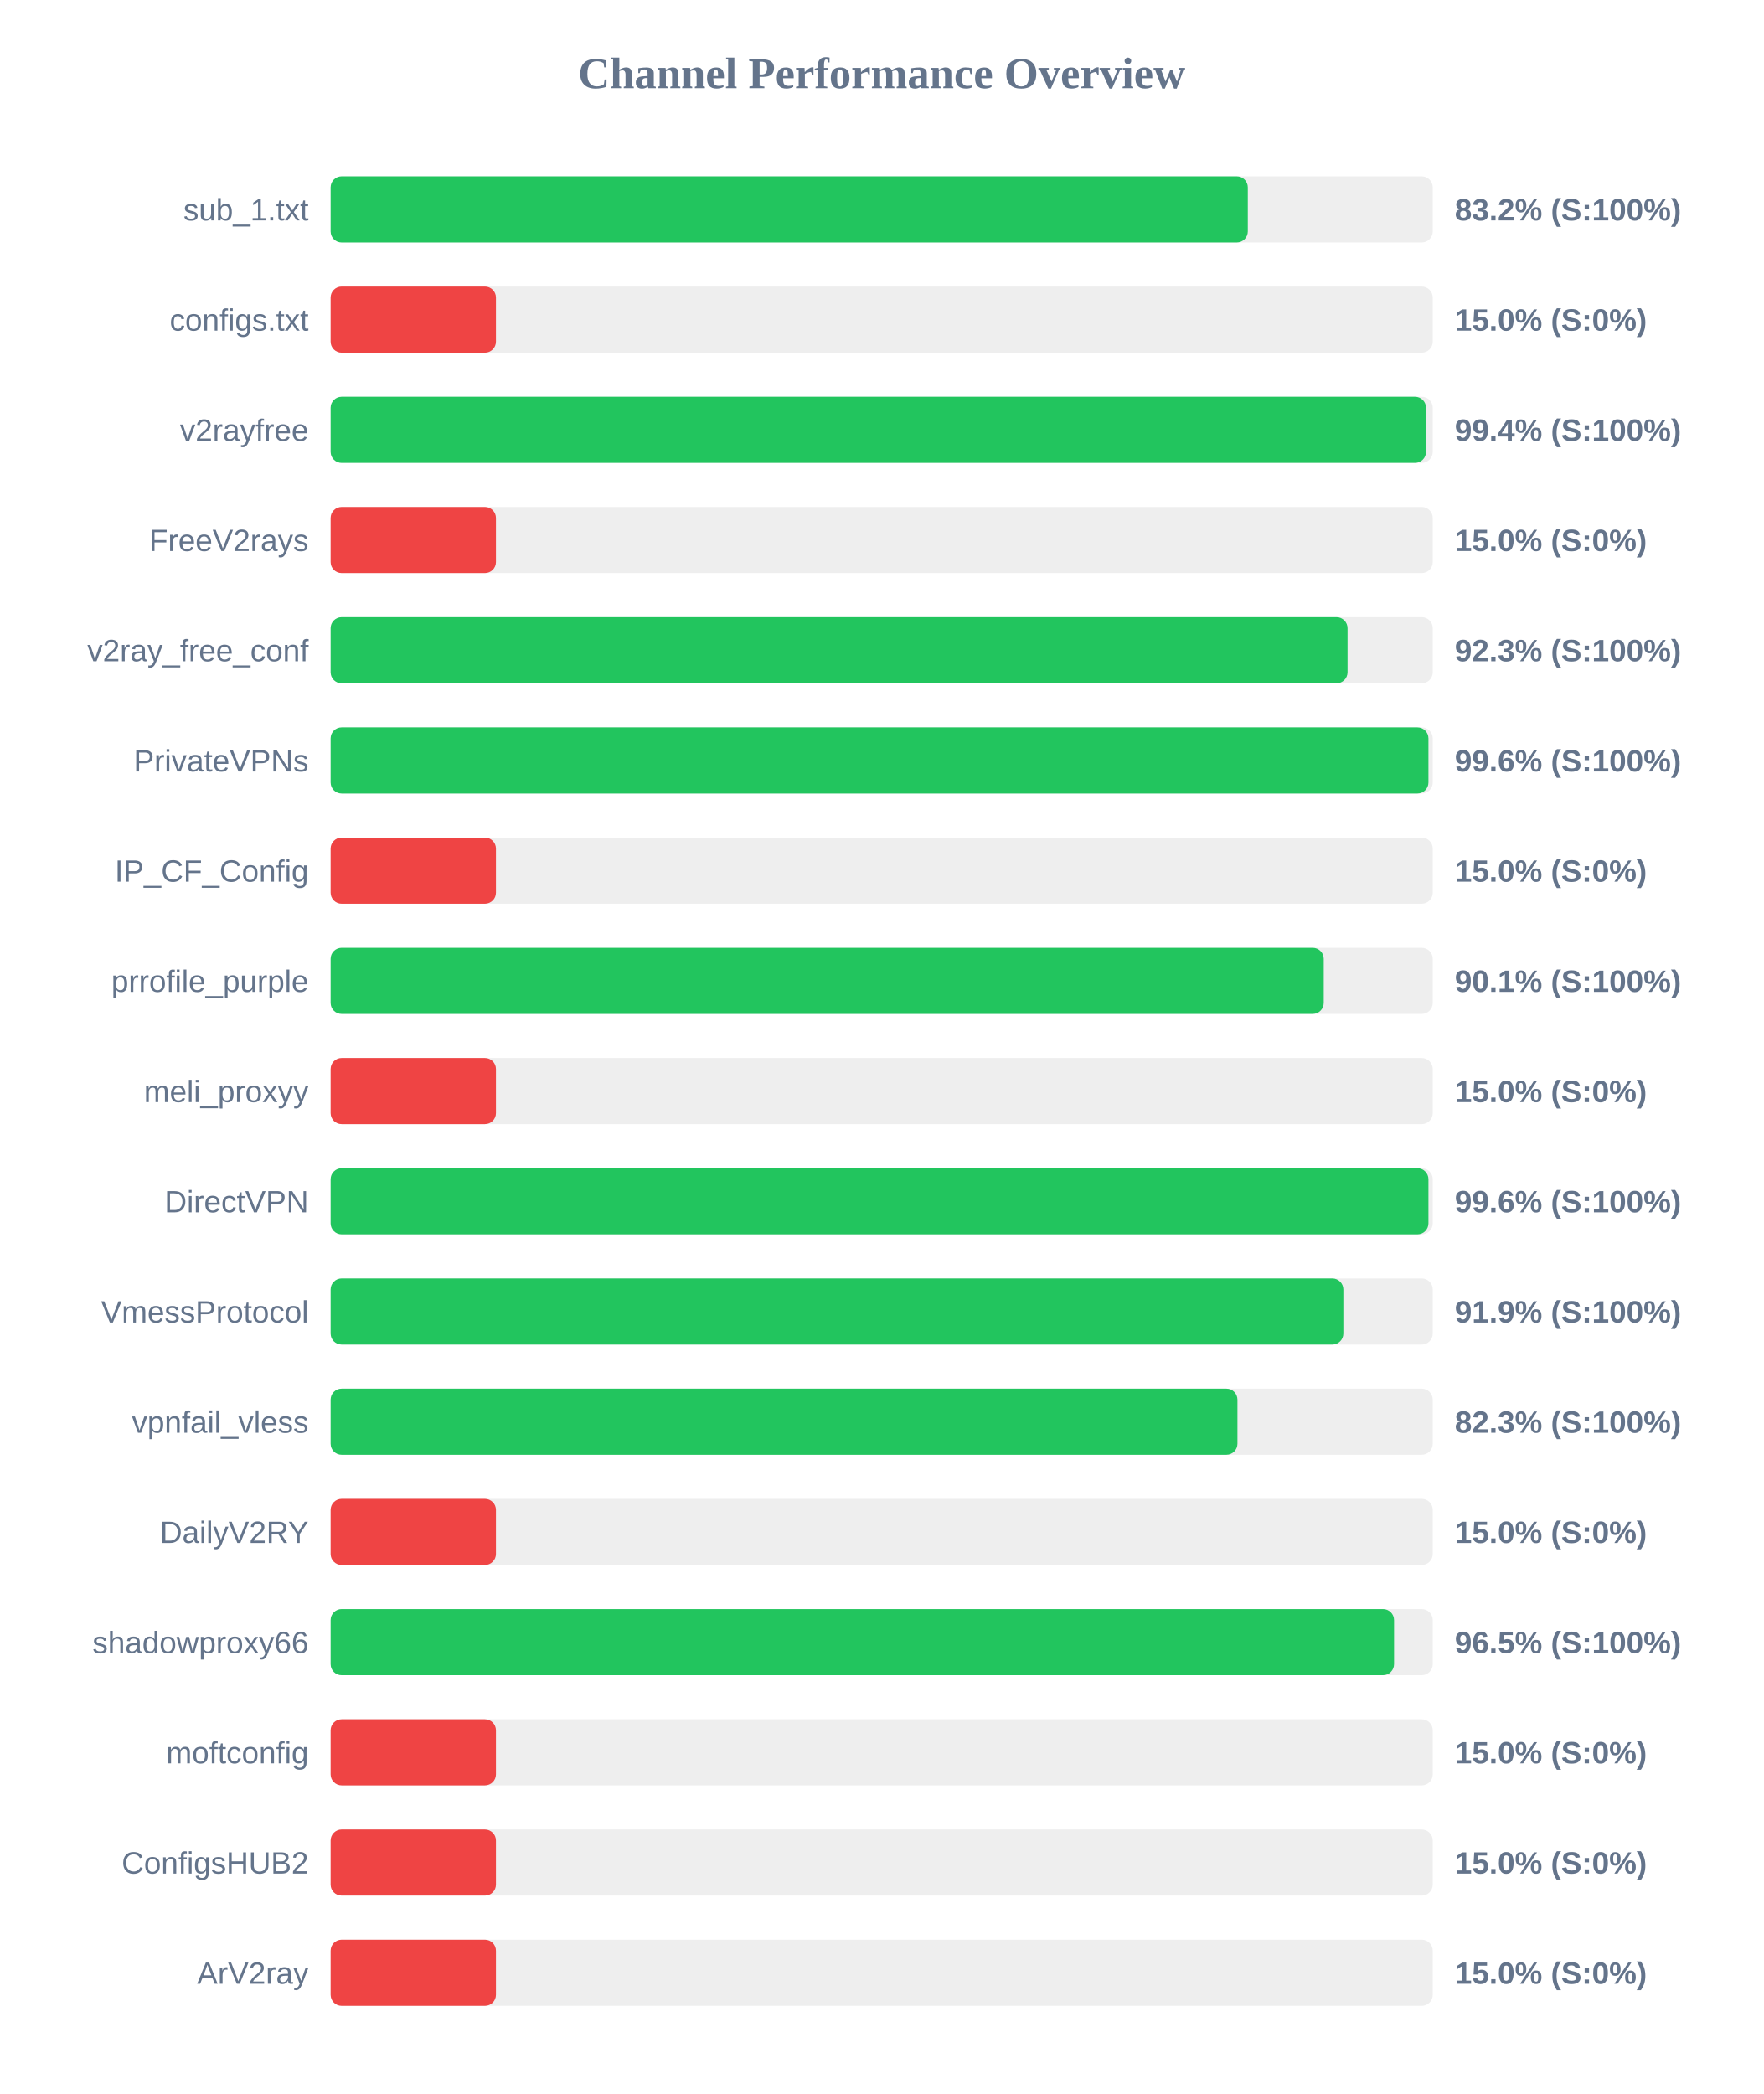
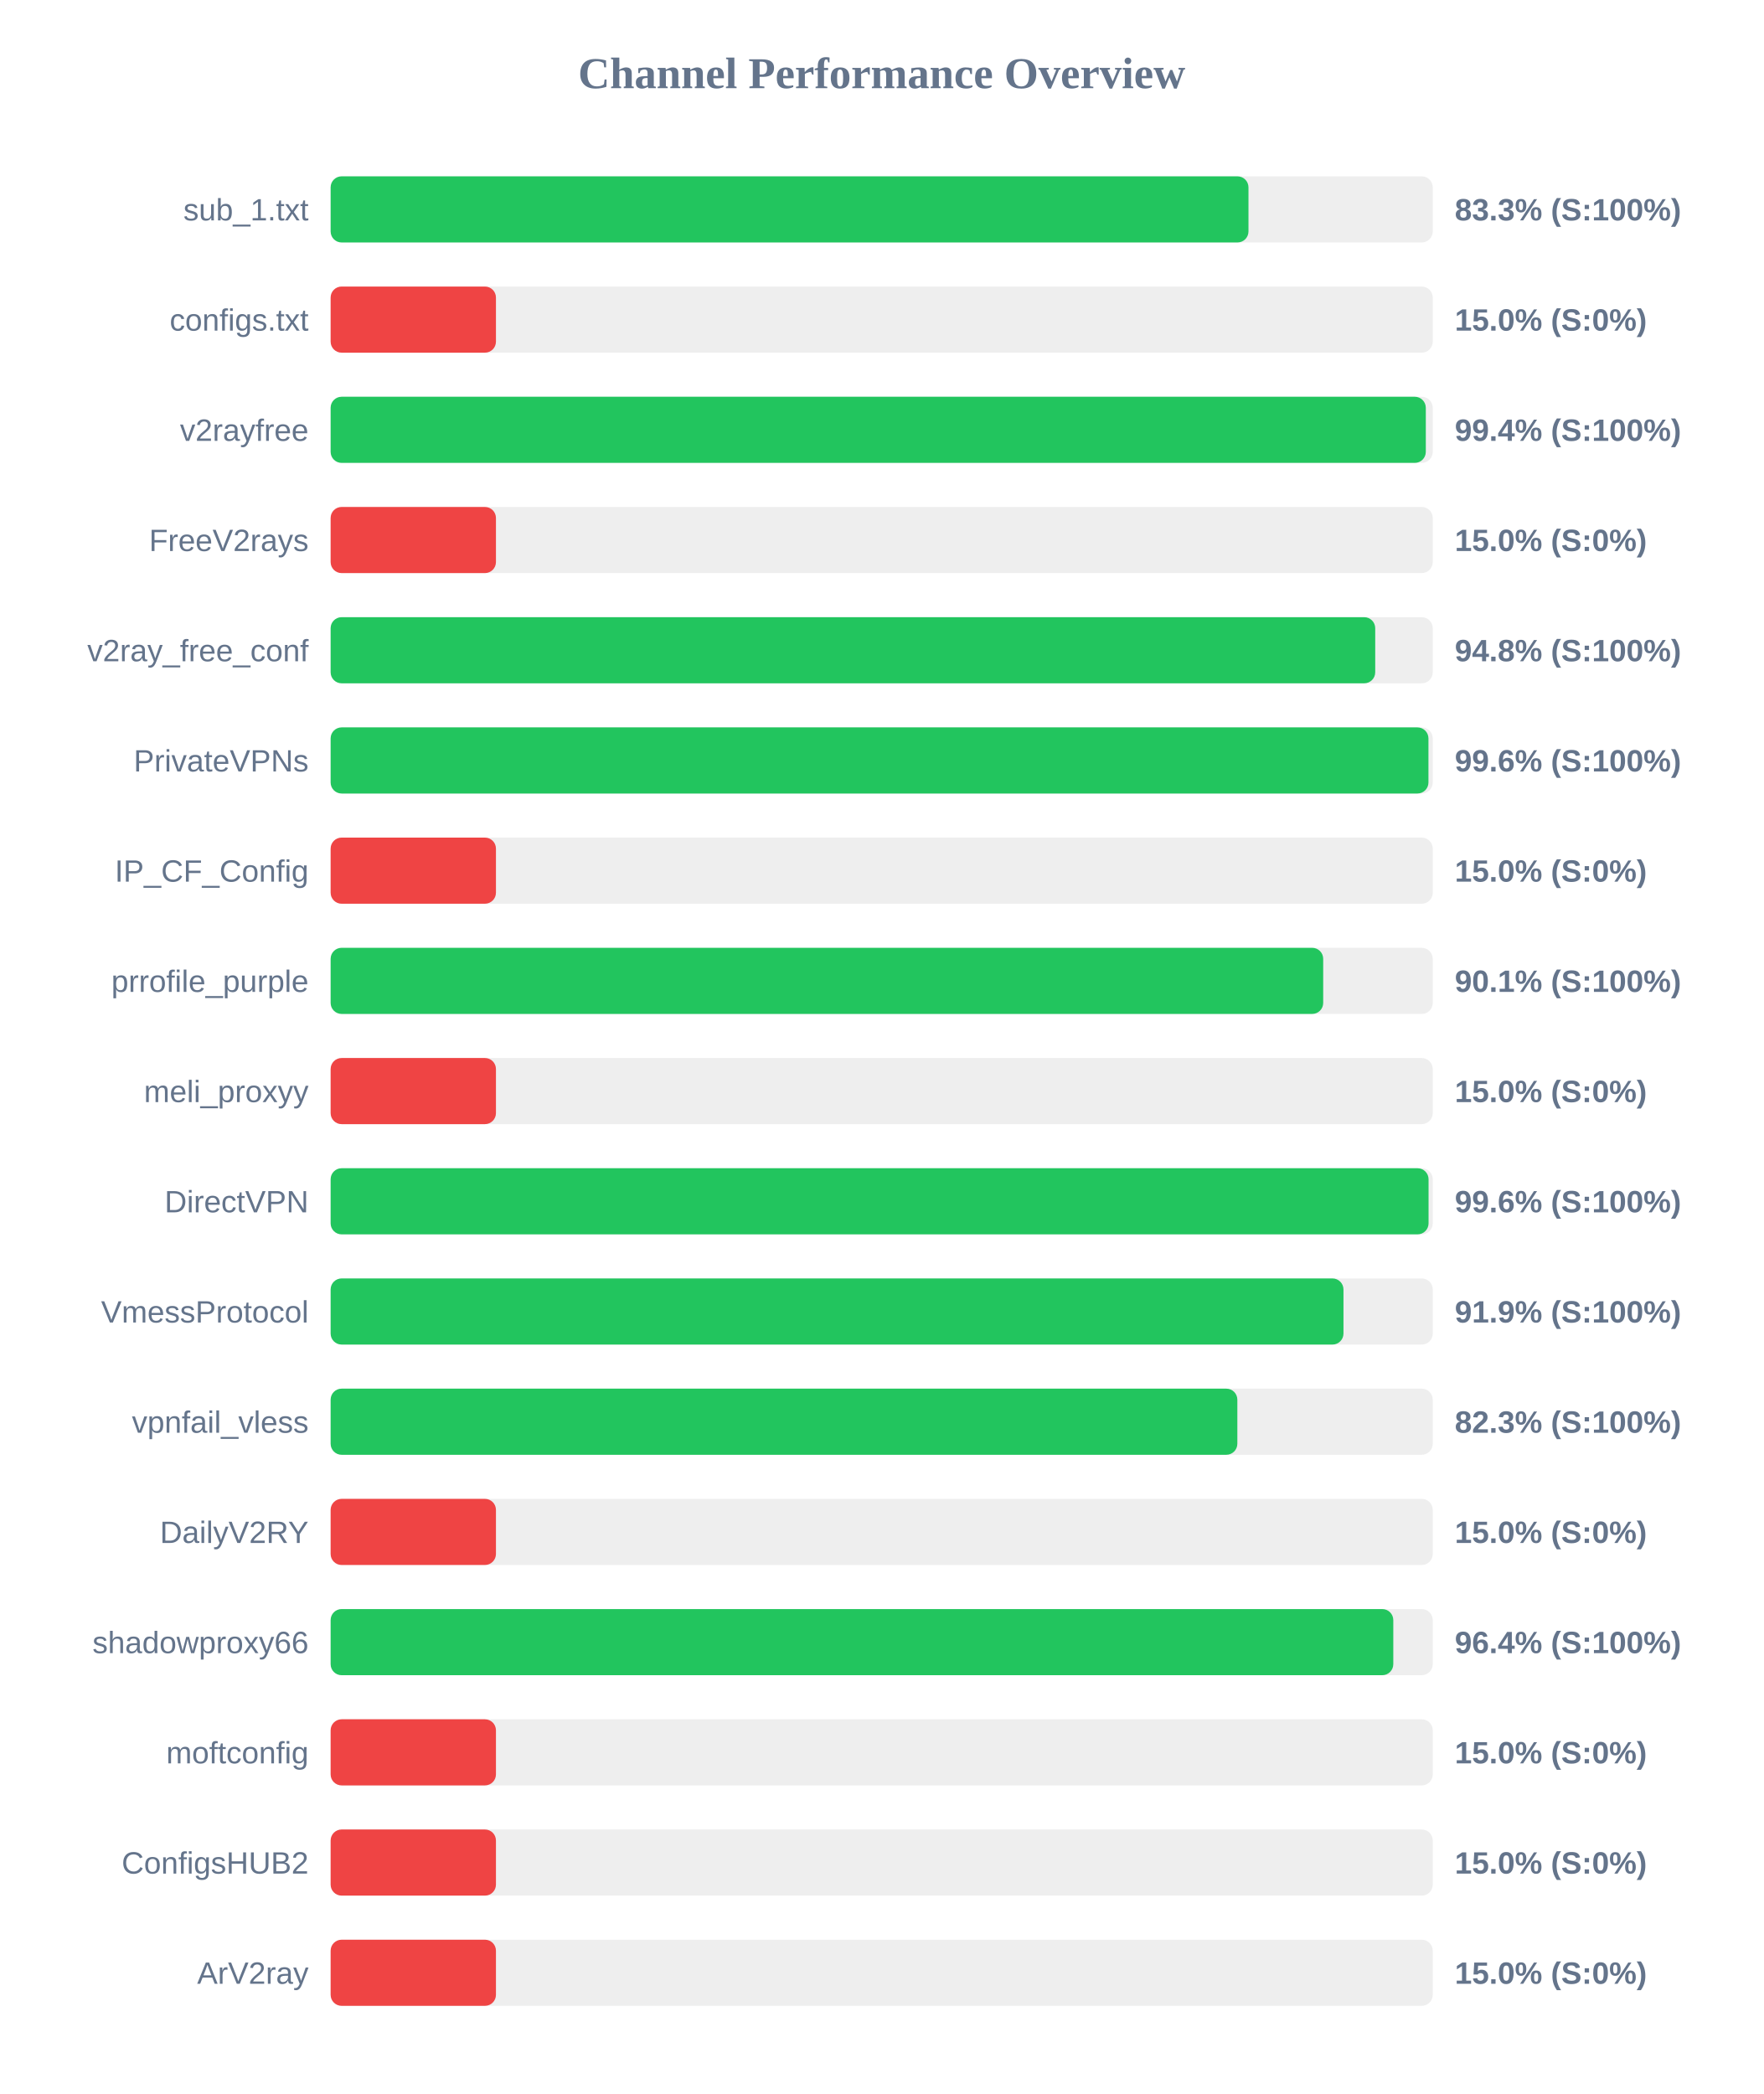
<svg xmlns="http://www.w3.org/2000/svg" width="800" height="950" version="1.1">
  <style>
        .row { font: 14px Arial; fill: #64748b; }
        .score { font: bold 14px Arial; fill: #64748b; }
    </style>
  <text x="400" y="40" text-anchor="middle" font-size="20px" font-weight="bold" fill="#64748b">Channel Performance Overview</text>
  <rect x="150" y="80" width="500" height="30" fill="#eee" rx="5" />
-   <rect x="150" y="80" width="416.1" height="30" fill="#22c55e" rx="5" />
+   <rect x="150" y="80" width="416.4" height="30" fill="#22c55e" rx="5" />
  <text x="140" y="100" text-anchor="end" class="row">sub_1.txt</text>
-   <text x="660" y="100" text-anchor="start" class="score">83.2% (S:100%)</text>
+   <text x="660" y="100" text-anchor="start" class="score">83.3% (S:100%)</text>
  <rect x="150" y="130" width="500" height="30" fill="#eee" rx="5" />
  <rect x="150" y="130" width="75.0" height="30" fill="#ef4444" rx="5" />
  <text x="140" y="150" text-anchor="end" class="row">configs.txt</text>
  <text x="660" y="150" text-anchor="start" class="score">15.0% (S:0%)</text>
  <rect x="150" y="180" width="500" height="30" fill="#eee" rx="5" />
-   <rect x="150" y="180" width="496.95" height="30" fill="#22c55e" rx="5" />
+   <rect x="150" y="180" width="496.85" height="30" fill="#22c55e" rx="5" />
  <text x="140" y="200" text-anchor="end" class="row">v2rayfree</text>
  <text x="660" y="200" text-anchor="start" class="score">99.4% (S:100%)</text>
  <rect x="150" y="230" width="500" height="30" fill="#eee" rx="5" />
  <rect x="150" y="230" width="75.0" height="30" fill="#ef4444" rx="5" />
  <text x="140" y="250" text-anchor="end" class="row">FreeV2rays</text>
  <text x="660" y="250" text-anchor="start" class="score">15.0% (S:0%)</text>
  <rect x="150" y="280" width="500" height="30" fill="#eee" rx="5" />
-   <rect x="150" y="280" width="461.35" height="30" fill="#22c55e" rx="5" />
+   <rect x="150" y="280" width="473.9" height="30" fill="#22c55e" rx="5" />
  <text x="140" y="300" text-anchor="end" class="row">v2ray_free_conf</text>
-   <text x="660" y="300" text-anchor="start" class="score">92.3% (S:100%)</text>
+   <text x="660" y="300" text-anchor="start" class="score">94.8% (S:100%)</text>
  <rect x="150" y="330" width="500" height="30" fill="#eee" rx="5" />
  <rect x="150" y="330" width="498.05" height="30" fill="#22c55e" rx="5" />
  <text x="140" y="350" text-anchor="end" class="row">PrivateVPNs</text>
  <text x="660" y="350" text-anchor="start" class="score">99.6% (S:100%)</text>
  <rect x="150" y="380" width="500" height="30" fill="#eee" rx="5" />
  <rect x="150" y="380" width="75.0" height="30" fill="#ef4444" rx="5" />
  <text x="140" y="400" text-anchor="end" class="row">IP_CF_Config</text>
  <text x="660" y="400" text-anchor="start" class="score">15.0% (S:0%)</text>
  <rect x="150" y="430" width="500" height="30" fill="#eee" rx="5" />
-   <rect x="150" y="430" width="450.55" height="30" fill="#22c55e" rx="5" />
+   <rect x="150" y="430" width="450.3" height="30" fill="#22c55e" rx="5" />
  <text x="140" y="450" text-anchor="end" class="row">prrofile_purple</text>
  <text x="660" y="450" text-anchor="start" class="score">90.1% (S:100%)</text>
  <rect x="150" y="480" width="500" height="30" fill="#eee" rx="5" />
  <rect x="150" y="480" width="75.0" height="30" fill="#ef4444" rx="5" />
  <text x="140" y="500" text-anchor="end" class="row">meli_proxyy</text>
  <text x="660" y="500" text-anchor="start" class="score">15.0% (S:0%)</text>
  <rect x="150" y="530" width="500" height="30" fill="#eee" rx="5" />
-   <rect x="150" y="530" width="498.05" height="30" fill="#22c55e" rx="5" />
+   <rect x="150" y="530" width="498.1" height="30" fill="#22c55e" rx="5" />
  <text x="140" y="550" text-anchor="end" class="row">DirectVPN</text>
  <text x="660" y="550" text-anchor="start" class="score">99.6% (S:100%)</text>
  <rect x="150" y="580" width="500" height="30" fill="#eee" rx="5" />
-   <rect x="150" y="580" width="459.45" height="30" fill="#22c55e" rx="5" />
+   <rect x="150" y="580" width="459.5" height="30" fill="#22c55e" rx="5" />
  <text x="140" y="600" text-anchor="end" class="row">VmessProtocol</text>
  <text x="660" y="600" text-anchor="start" class="score">91.9% (S:100%)</text>
  <rect x="150" y="630" width="500" height="30" fill="#eee" rx="5" />
-   <rect x="150" y="630" width="411.4" height="30" fill="#22c55e" rx="5" />
+   <rect x="150" y="630" width="411.35" height="30" fill="#22c55e" rx="5" />
  <text x="140" y="650" text-anchor="end" class="row">vpnfail_vless</text>
  <text x="660" y="650" text-anchor="start" class="score">82.3% (S:100%)</text>
  <rect x="150" y="680" width="500" height="30" fill="#eee" rx="5" />
  <rect x="150" y="680" width="75.0" height="30" fill="#ef4444" rx="5" />
  <text x="140" y="700" text-anchor="end" class="row">DailyV2RY</text>
  <text x="660" y="700" text-anchor="start" class="score">15.0% (S:0%)</text>
  <rect x="150" y="730" width="500" height="30" fill="#eee" rx="5" />
-   <rect x="150" y="730" width="482.45" height="30" fill="#22c55e" rx="5" />
+   <rect x="150" y="730" width="482.1" height="30" fill="#22c55e" rx="5" />
  <text x="140" y="750" text-anchor="end" class="row">shadowproxy66</text>
-   <text x="660" y="750" text-anchor="start" class="score">96.5% (S:100%)</text>
+   <text x="660" y="750" text-anchor="start" class="score">96.4% (S:100%)</text>
  <rect x="150" y="780" width="500" height="30" fill="#eee" rx="5" />
  <rect x="150" y="780" width="75.0" height="30" fill="#ef4444" rx="5" />
  <text x="140" y="800" text-anchor="end" class="row">moftconfig</text>
  <text x="660" y="800" text-anchor="start" class="score">15.0% (S:0%)</text>
  <rect x="150" y="830" width="500" height="30" fill="#eee" rx="5" />
  <rect x="150" y="830" width="75.0" height="30" fill="#ef4444" rx="5" />
  <text x="140" y="850" text-anchor="end" class="row">ConfigsHUB2</text>
  <text x="660" y="850" text-anchor="start" class="score">15.0% (S:0%)</text>
  <rect x="150" y="880" width="500" height="30" fill="#eee" rx="5" />
  <rect x="150" y="880" width="75.0" height="30" fill="#ef4444" rx="5" />
  <text x="140" y="900" text-anchor="end" class="row">ArV2ray</text>
  <text x="660" y="900" text-anchor="start" class="score">15.0% (S:0%)</text>
</svg>
